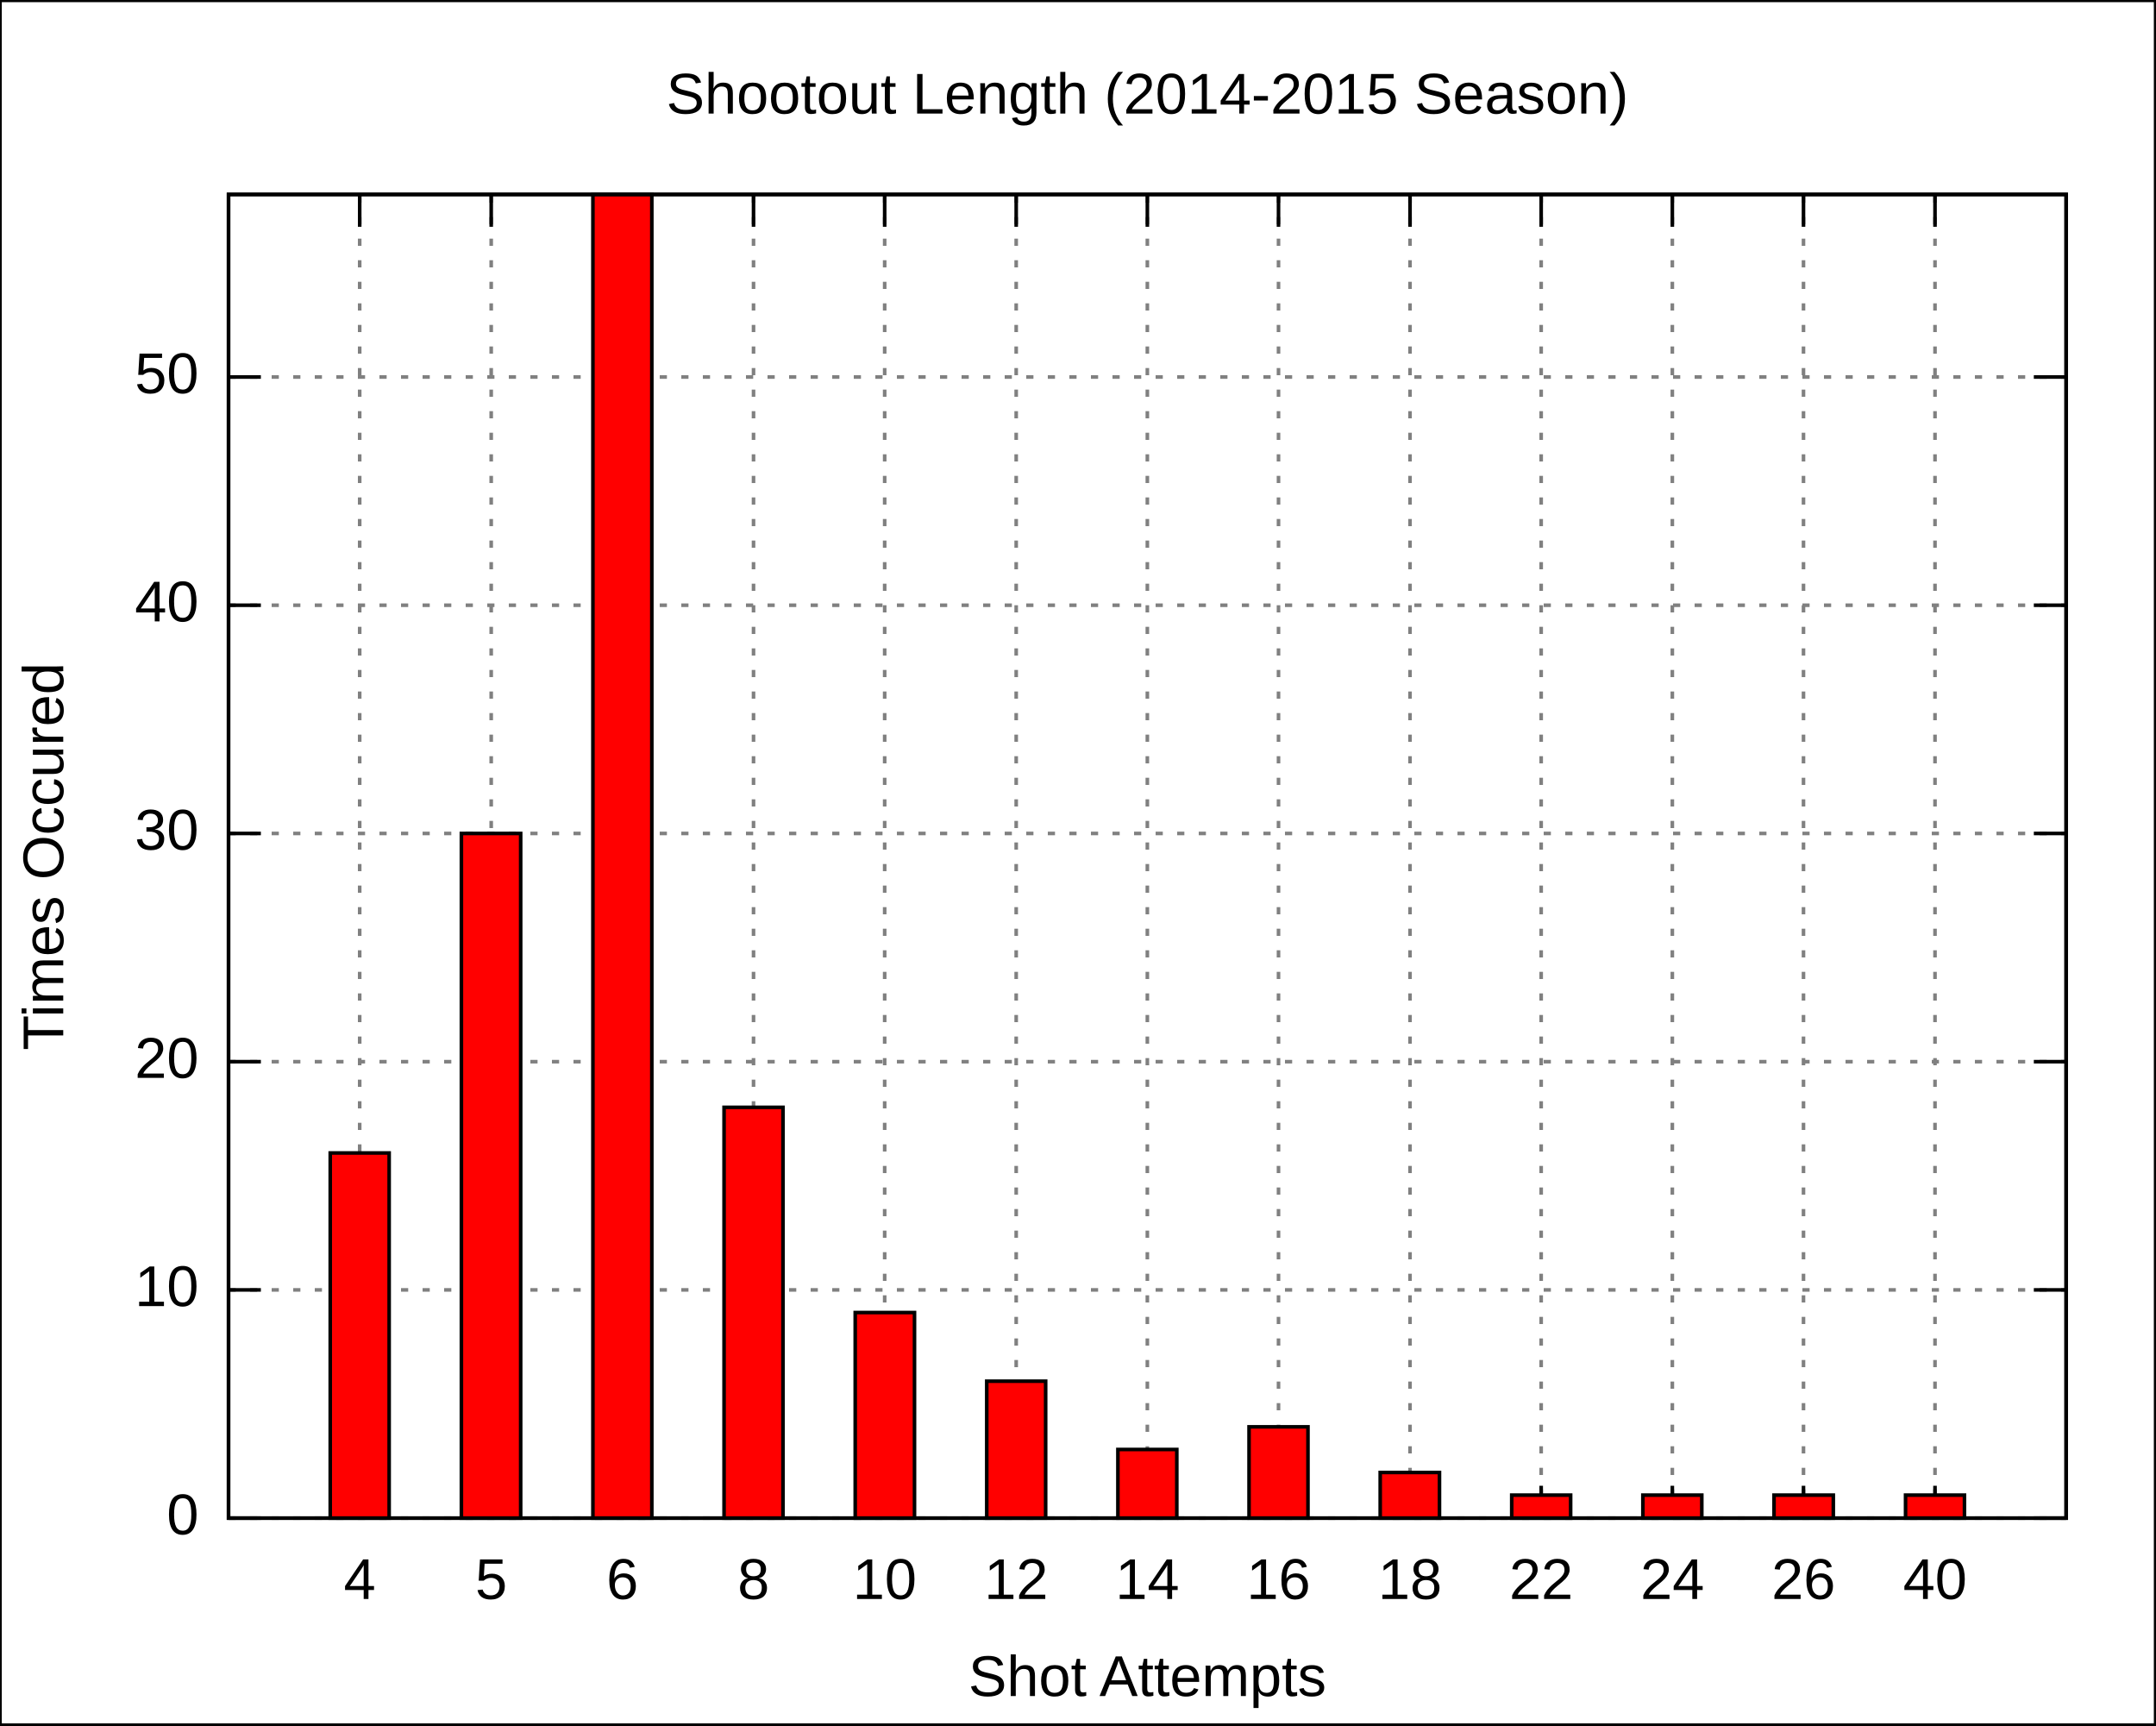
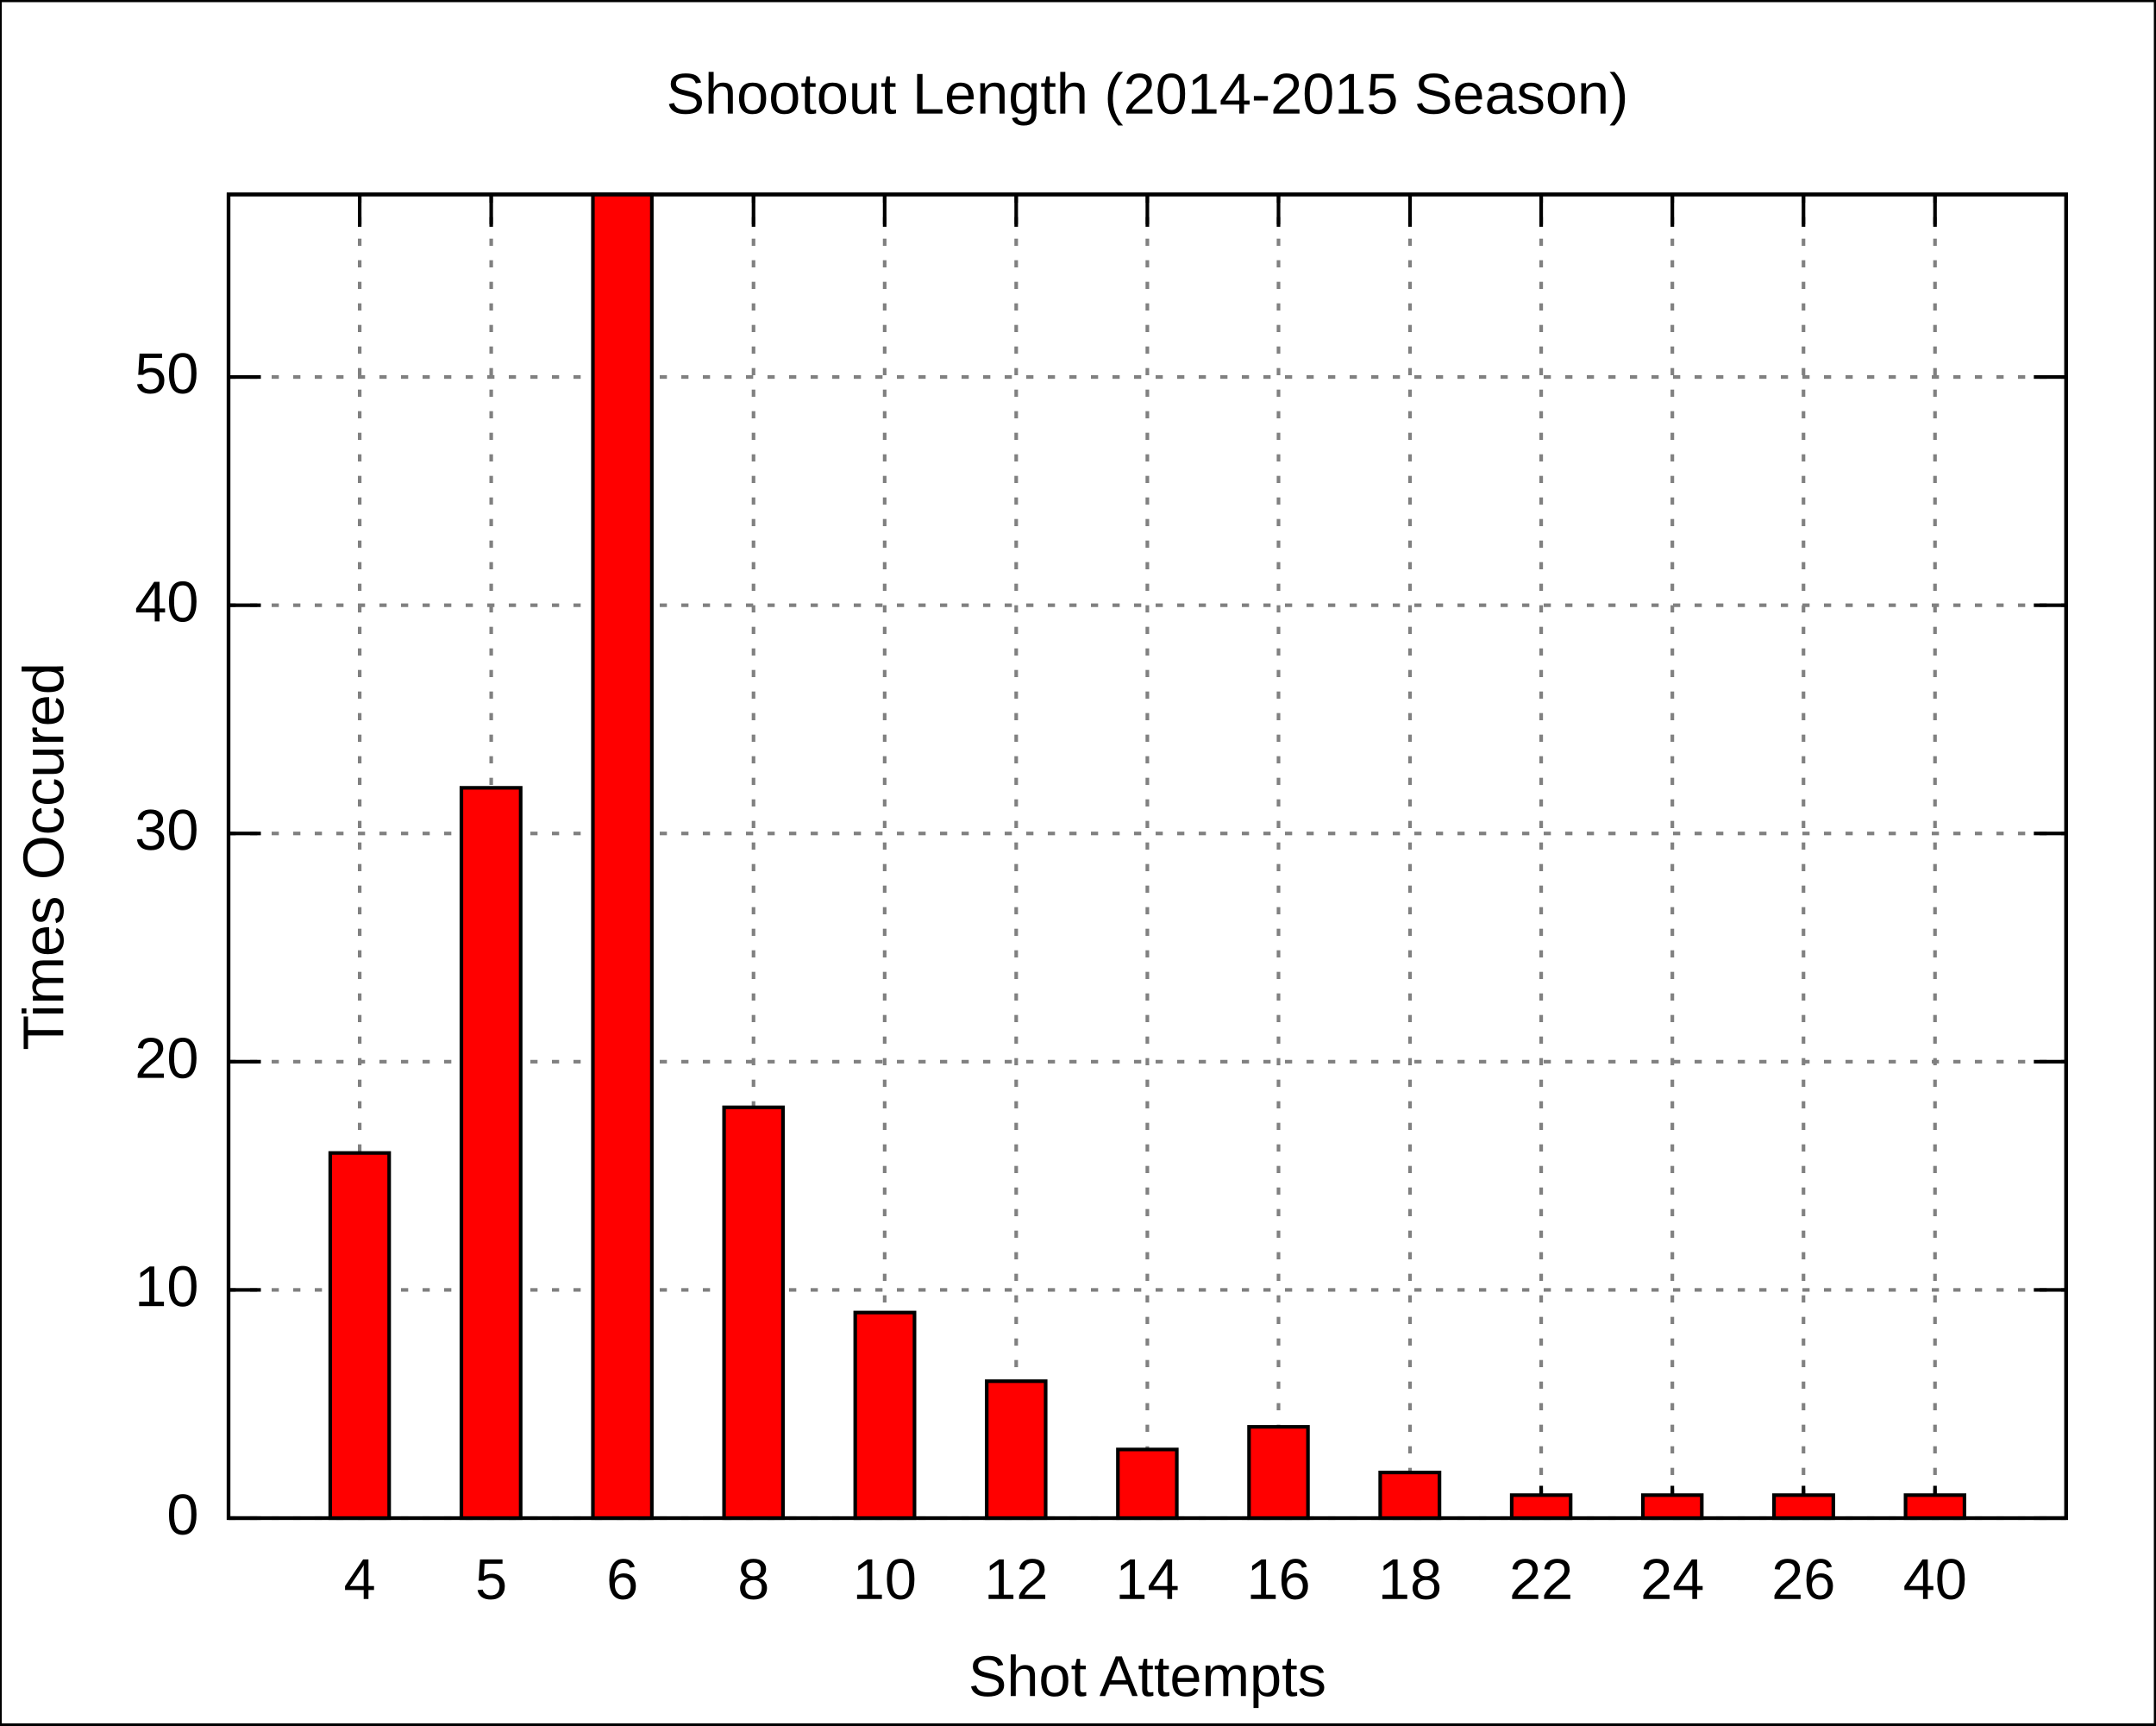
<svg xmlns="http://www.w3.org/2000/svg" xmlns:xlink="http://www.w3.org/1999/xlink" width="600" height="480" viewBox="0 0 600 480">
  <g id="gnuplot_canvas">
    <rect x="0" y="0" width="600" height="480" fill="none" />
    <defs>
      <circle id="gpDot" r="0.5" stroke-width="0.5" />
      <path id="gpPt0" stroke-width="0.222" stroke="currentColor" d="M-1,0 h2 M0,-1 v2" />
      <path id="gpPt1" stroke-width="0.222" stroke="currentColor" d="M-1,-1 L1,1 M1,-1 L-1,1" />
      <path id="gpPt2" stroke-width="0.222" stroke="currentColor" d="M-1,0 L1,0 M0,-1 L0,1 M-1,-1 L1,1 M-1,1 L1,-1" />
      <rect id="gpPt3" stroke-width="0.222" stroke="currentColor" x="-1" y="-1" width="2" height="2" />
      <rect id="gpPt4" stroke-width="0.222" stroke="currentColor" fill="currentColor" x="-1" y="-1" width="2" height="2" />
      <circle id="gpPt5" stroke-width="0.222" stroke="currentColor" cx="0" cy="0" r="1" />
      <use xlink:href="#gpPt5" id="gpPt6" fill="currentColor" stroke="none" />
      <path id="gpPt7" stroke-width="0.222" stroke="currentColor" d="M0,-1.33 L-1.33,0.67 L1.33,0.67 z" />
      <use xlink:href="#gpPt7" id="gpPt8" fill="currentColor" stroke="none" />
      <use xlink:href="#gpPt7" id="gpPt9" stroke="currentColor" transform="rotate(180)" />
      <use xlink:href="#gpPt9" id="gpPt10" fill="currentColor" stroke="none" />
      <use xlink:href="#gpPt3" id="gpPt11" stroke="currentColor" transform="rotate(45)" />
      <use xlink:href="#gpPt11" id="gpPt12" fill="currentColor" stroke="none" />
    </defs>
    <g style="fill:none; color:white; stroke:currentColor; stroke-width:1.00; stroke-linecap:butt; stroke-linejoin:miter">
</g>
    <g style="fill:none; color:black; stroke:currentColor; stroke-width:1.00; stroke-linecap:butt; stroke-linejoin:miter">
      <g style="stroke:none; shape-rendering:crispEdges">
        <polygon fill="rgb(255, 255, 255)" points="0.0,480.0 599.9,480.0 599.9,0.1 0.0,0.1 " />
      </g>
      <path stroke="black" d="M0.0,480.0 L0.0,0.1 L599.9,0.1 L599.9,480.0 L0.0,480.0  " />
    </g>
    <g style="fill:none; color:gray; stroke:currentColor; stroke-width:1.00; stroke-linecap:butt; stroke-linejoin:miter">
      <path stroke="gray" stroke-dasharray=" 2,4" class="gridline" d="M63.6,422.4 L575.0,422.4  " />
    </g>
    <g style="fill:none; color:black; stroke:currentColor; stroke-width:1.00; stroke-linecap:butt; stroke-linejoin:miter">
      <path stroke="black" d="M63.6,422.4 L72.6,422.4 M575.0,422.4 L566.0,422.4  " />
      <g transform="translate(55.3,426.9)" style="stroke:none; fill:black; font-family:Arial; font-size:12.00pt; text-anchor:end">
        <text> 0</text>
      </g>
    </g>
    <g style="fill:none; color:gray; stroke:currentColor; stroke-width:1.00; stroke-linecap:butt; stroke-linejoin:miter">
      <path stroke="gray" stroke-dasharray=" 2,4" class="gridline" d="M63.6,358.9 L575.0,358.9  " />
    </g>
    <g style="fill:none; color:black; stroke:currentColor; stroke-width:1.00; stroke-linecap:butt; stroke-linejoin:miter">
      <path stroke="black" d="M63.6,358.9 L72.6,358.9 M575.0,358.9 L566.0,358.9  " />
      <g transform="translate(55.3,363.4)" style="stroke:none; fill:black; font-family:Arial; font-size:12.00pt; text-anchor:end">
        <text> 10</text>
      </g>
    </g>
    <g style="fill:none; color:gray; stroke:currentColor; stroke-width:1.00; stroke-linecap:butt; stroke-linejoin:miter">
      <path stroke="gray" stroke-dasharray=" 2,4" class="gridline" d="M63.6,295.4 L575.0,295.4  " />
    </g>
    <g style="fill:none; color:black; stroke:currentColor; stroke-width:1.00; stroke-linecap:butt; stroke-linejoin:miter">
      <path stroke="black" d="M63.6,295.4 L72.6,295.4 M575.0,295.4 L566.0,295.4  " />
      <g transform="translate(55.3,299.9)" style="stroke:none; fill:black; font-family:Arial; font-size:12.00pt; text-anchor:end">
        <text> 20</text>
      </g>
    </g>
    <g style="fill:none; color:gray; stroke:currentColor; stroke-width:1.00; stroke-linecap:butt; stroke-linejoin:miter">
      <path stroke="gray" stroke-dasharray=" 2,4" class="gridline" d="M63.6,231.9 L575.0,231.9  " />
    </g>
    <g style="fill:none; color:black; stroke:currentColor; stroke-width:1.00; stroke-linecap:butt; stroke-linejoin:miter">
      <path stroke="black" d="M63.6,231.9 L72.6,231.9 M575.0,231.9 L566.0,231.9  " />
      <g transform="translate(55.3,236.4)" style="stroke:none; fill:black; font-family:Arial; font-size:12.00pt; text-anchor:end">
        <text> 30</text>
      </g>
    </g>
    <g style="fill:none; color:gray; stroke:currentColor; stroke-width:1.00; stroke-linecap:butt; stroke-linejoin:miter">
      <path stroke="gray" stroke-dasharray=" 2,4" class="gridline" d="M63.6,168.4 L575.0,168.4  " />
    </g>
    <g style="fill:none; color:black; stroke:currentColor; stroke-width:1.00; stroke-linecap:butt; stroke-linejoin:miter">
      <path stroke="black" d="M63.6,168.4 L72.6,168.4 M575.0,168.4 L566.0,168.4  " />
      <g transform="translate(55.3,172.9)" style="stroke:none; fill:black; font-family:Arial; font-size:12.00pt; text-anchor:end">
        <text> 40</text>
      </g>
    </g>
    <g style="fill:none; color:gray; stroke:currentColor; stroke-width:1.00; stroke-linecap:butt; stroke-linejoin:miter">
      <path stroke="gray" stroke-dasharray=" 2,4" class="gridline" d="M63.6,104.9 L575.0,104.9  " />
    </g>
    <g style="fill:none; color:black; stroke:currentColor; stroke-width:1.00; stroke-linecap:butt; stroke-linejoin:miter">
      <path stroke="black" d="M63.6,104.9 L72.6,104.9 M575.0,104.9 L566.0,104.9  " />
      <g transform="translate(55.3,109.4)" style="stroke:none; fill:black; font-family:Arial; font-size:12.00pt; text-anchor:end">
        <text> 50</text>
      </g>
    </g>
    <g style="fill:none; color:gray; stroke:currentColor; stroke-width:1.00; stroke-linecap:butt; stroke-linejoin:miter">
      <path stroke="gray" stroke-dasharray=" 2,4" class="gridline" d="M100.1,422.4 L100.1,54.1  " />
    </g>
    <g style="fill:none; color:black; stroke:currentColor; stroke-width:1.00; stroke-linecap:butt; stroke-linejoin:miter">
      <path stroke="black" d="M100.1,422.4 L100.1,413.4 M100.1,54.1 L100.1,63.1  " />
      <g transform="translate(100.1,444.9)" style="stroke:none; fill:black; font-family:Arial; font-size:12.00pt; text-anchor:middle">
        <text>4</text>
      </g>
    </g>
    <g style="fill:none; color:gray; stroke:currentColor; stroke-width:1.00; stroke-linecap:butt; stroke-linejoin:miter">
      <path stroke="gray" stroke-dasharray=" 2,4" class="gridline" d="M136.7,422.4 L136.7,54.1  " />
    </g>
    <g style="fill:none; color:black; stroke:currentColor; stroke-width:1.00; stroke-linecap:butt; stroke-linejoin:miter">
      <path stroke="black" d="M136.7,422.4 L136.7,413.4 M136.7,54.1 L136.7,63.1  " />
      <g transform="translate(136.7,444.9)" style="stroke:none; fill:black; font-family:Arial; font-size:12.00pt; text-anchor:middle">
        <text>5</text>
      </g>
    </g>
    <g style="fill:none; color:gray; stroke:currentColor; stroke-width:1.00; stroke-linecap:butt; stroke-linejoin:miter">
      <path stroke="gray" stroke-dasharray=" 2,4" class="gridline" d="M173.2,422.4 L173.2,54.1  " />
    </g>
    <g style="fill:none; color:black; stroke:currentColor; stroke-width:1.00; stroke-linecap:butt; stroke-linejoin:miter">
      <path stroke="black" d="M173.2,422.4 L173.2,413.4 M173.2,54.1 L173.2,63.1  " />
      <g transform="translate(173.2,444.9)" style="stroke:none; fill:black; font-family:Arial; font-size:12.00pt; text-anchor:middle">
        <text>6</text>
      </g>
    </g>
    <g style="fill:none; color:gray; stroke:currentColor; stroke-width:1.00; stroke-linecap:butt; stroke-linejoin:miter">
      <path stroke="gray" stroke-dasharray=" 2,4" class="gridline" d="M209.7,422.4 L209.7,54.1  " />
    </g>
    <g style="fill:none; color:black; stroke:currentColor; stroke-width:1.00; stroke-linecap:butt; stroke-linejoin:miter">
      <path stroke="black" d="M209.7,422.4 L209.7,413.4 M209.7,54.1 L209.7,63.1  " />
      <g transform="translate(209.7,444.9)" style="stroke:none; fill:black; font-family:Arial; font-size:12.00pt; text-anchor:middle">
        <text>8</text>
      </g>
    </g>
    <g style="fill:none; color:gray; stroke:currentColor; stroke-width:1.00; stroke-linecap:butt; stroke-linejoin:miter">
      <path stroke="gray" stroke-dasharray=" 2,4" class="gridline" d="M246.2,422.4 L246.2,54.1  " />
    </g>
    <g style="fill:none; color:black; stroke:currentColor; stroke-width:1.00; stroke-linecap:butt; stroke-linejoin:miter">
      <path stroke="black" d="M246.2,422.4 L246.2,413.4 M246.2,54.1 L246.2,63.1  " />
      <g transform="translate(246.2,444.9)" style="stroke:none; fill:black; font-family:Arial; font-size:12.00pt; text-anchor:middle">
        <text>10</text>
      </g>
    </g>
    <g style="fill:none; color:gray; stroke:currentColor; stroke-width:1.00; stroke-linecap:butt; stroke-linejoin:miter">
      <path stroke="gray" stroke-dasharray=" 2,4" class="gridline" d="M282.8,422.4 L282.8,54.1  " />
    </g>
    <g style="fill:none; color:black; stroke:currentColor; stroke-width:1.00; stroke-linecap:butt; stroke-linejoin:miter">
      <path stroke="black" d="M282.8,422.4 L282.8,413.4 M282.8,54.1 L282.8,63.1  " />
      <g transform="translate(282.8,444.9)" style="stroke:none; fill:black; font-family:Arial; font-size:12.00pt; text-anchor:middle">
        <text>12</text>
      </g>
    </g>
    <g style="fill:none; color:gray; stroke:currentColor; stroke-width:1.00; stroke-linecap:butt; stroke-linejoin:miter">
      <path stroke="gray" stroke-dasharray=" 2,4" class="gridline" d="M319.3,422.4 L319.3,54.1  " />
    </g>
    <g style="fill:none; color:black; stroke:currentColor; stroke-width:1.00; stroke-linecap:butt; stroke-linejoin:miter">
      <path stroke="black" d="M319.3,422.4 L319.3,413.4 M319.3,54.1 L319.3,63.1  " />
      <g transform="translate(319.3,444.9)" style="stroke:none; fill:black; font-family:Arial; font-size:12.00pt; text-anchor:middle">
        <text>14</text>
      </g>
    </g>
    <g style="fill:none; color:gray; stroke:currentColor; stroke-width:1.00; stroke-linecap:butt; stroke-linejoin:miter">
      <path stroke="gray" stroke-dasharray=" 2,4" class="gridline" d="M355.8,422.4 L355.8,54.1  " />
    </g>
    <g style="fill:none; color:black; stroke:currentColor; stroke-width:1.00; stroke-linecap:butt; stroke-linejoin:miter">
      <path stroke="black" d="M355.8,422.4 L355.8,413.4 M355.8,54.1 L355.8,63.1  " />
      <g transform="translate(355.8,444.9)" style="stroke:none; fill:black; font-family:Arial; font-size:12.00pt; text-anchor:middle">
        <text>16</text>
      </g>
    </g>
    <g style="fill:none; color:gray; stroke:currentColor; stroke-width:1.00; stroke-linecap:butt; stroke-linejoin:miter">
      <path stroke="gray" stroke-dasharray=" 2,4" class="gridline" d="M392.4,422.4 L392.4,54.1  " />
    </g>
    <g style="fill:none; color:black; stroke:currentColor; stroke-width:1.00; stroke-linecap:butt; stroke-linejoin:miter">
      <path stroke="black" d="M392.4,422.4 L392.4,413.4 M392.4,54.1 L392.4,63.1  " />
      <g transform="translate(392.4,444.9)" style="stroke:none; fill:black; font-family:Arial; font-size:12.00pt; text-anchor:middle">
        <text>18</text>
      </g>
    </g>
    <g style="fill:none; color:gray; stroke:currentColor; stroke-width:1.00; stroke-linecap:butt; stroke-linejoin:miter">
      <path stroke="gray" stroke-dasharray=" 2,4" class="gridline" d="M428.9,422.4 L428.9,54.1  " />
    </g>
    <g style="fill:none; color:black; stroke:currentColor; stroke-width:1.00; stroke-linecap:butt; stroke-linejoin:miter">
      <path stroke="black" d="M428.9,422.4 L428.9,413.4 M428.9,54.1 L428.9,63.1  " />
      <g transform="translate(428.9,444.9)" style="stroke:none; fill:black; font-family:Arial; font-size:12.00pt; text-anchor:middle">
        <text>22</text>
      </g>
    </g>
    <g style="fill:none; color:gray; stroke:currentColor; stroke-width:1.00; stroke-linecap:butt; stroke-linejoin:miter">
      <path stroke="gray" stroke-dasharray=" 2,4" class="gridline" d="M465.4,422.4 L465.4,54.1  " />
    </g>
    <g style="fill:none; color:black; stroke:currentColor; stroke-width:1.00; stroke-linecap:butt; stroke-linejoin:miter">
      <path stroke="black" d="M465.4,422.4 L465.4,413.4 M465.4,54.1 L465.4,63.1  " />
      <g transform="translate(465.4,444.9)" style="stroke:none; fill:black; font-family:Arial; font-size:12.00pt; text-anchor:middle">
        <text>24</text>
      </g>
    </g>
    <g style="fill:none; color:gray; stroke:currentColor; stroke-width:1.00; stroke-linecap:butt; stroke-linejoin:miter">
      <path stroke="gray" stroke-dasharray=" 2,4" class="gridline" d="M501.9,422.4 L501.9,54.1  " />
    </g>
    <g style="fill:none; color:black; stroke:currentColor; stroke-width:1.00; stroke-linecap:butt; stroke-linejoin:miter">
      <path stroke="black" d="M501.9,422.4 L501.9,413.4 M501.9,54.1 L501.9,63.1  " />
      <g transform="translate(501.9,444.9)" style="stroke:none; fill:black; font-family:Arial; font-size:12.00pt; text-anchor:middle">
        <text>26</text>
      </g>
    </g>
    <g style="fill:none; color:gray; stroke:currentColor; stroke-width:1.00; stroke-linecap:butt; stroke-linejoin:miter">
      <path stroke="gray" stroke-dasharray=" 2,4" class="gridline" d="M538.5,422.4 L538.5,54.1  " />
    </g>
    <g style="fill:none; color:black; stroke:currentColor; stroke-width:1.00; stroke-linecap:butt; stroke-linejoin:miter">
      <path stroke="black" d="M538.5,422.4 L538.5,413.4 M538.5,54.1 L538.5,63.1  " />
      <g transform="translate(538.5,444.9)" style="stroke:none; fill:black; font-family:Arial; font-size:12.00pt; text-anchor:middle">
        <text>40</text>
      </g>
      <path stroke="black" d="M63.6,54.1 L63.6,422.4 L575.0,422.4 L575.0,54.1 L63.6,54.1 Z  " />
      <g transform="translate(17.6,238.3) rotate(270)" style="stroke:none; fill:black; font-family:Arial; font-size:12.00pt; text-anchor:middle">
        <text>Times Occured</text>
      </g>
      <g transform="translate(319.3,471.9)" style="stroke:none; fill:black; font-family:Arial; font-size:12.00pt; text-anchor:middle">
        <text>Shot Attempts</text>
      </g>
      <g transform="translate(319.3,31.6)" style="stroke:none; fill:black; font-family:Arial; font-size:12.00pt; text-anchor:middle">
        <text>Shootout Length (2014-2015 Season)</text>
      </g>
    </g>
    <g id="gnuplot_plot_1">
      <g style="fill:none; color:red; stroke:currentColor; stroke-width:1.00; stroke-linecap:butt; stroke-linejoin:miter">
        <g style="stroke:none; shape-rendering:crispEdges">
          <polygon fill="red" points="91.9,422.4 108.4,422.4 108.4,320.7 91.9,320.7 " />
        </g>
        <path stroke="black" d="M91.9,422.4 L91.9,320.8 L108.3,320.8 L108.3,422.4 L91.9,422.4 Z  " />
        <g style="stroke:none; shape-rendering:crispEdges">
-           <polygon fill="currentColor" points="128.4,422.4 145.0,422.4 145.0,231.8 128.4,231.8 " />
-         </g>
-         <path stroke="black" d="M128.4,422.4 L128.4,231.9 L144.9,231.9 L144.9,422.4 L128.4,422.4 Z  " />
+           <polygon fill="currentColor" points="128.4,422.4 145.0,422.4 145.0,219.1 128.4,219.1 " />
+         </g>
+         <path stroke="black" d="M128.4,422.4 L128.4,219.2 L144.9,219.2 L144.9,422.4 L128.4,422.4 Z  " />
        <g style="stroke:none; shape-rendering:crispEdges">
          <polygon fill="currentColor" points="165.0,422.4 181.5,422.4 181.5,54.0 165.0,54.0 " />
        </g>
        <path stroke="black" d="M165.0,422.4 L165.0,54.1 L181.4,54.1 L181.4,422.4 L165.0,422.4 Z  " />
        <g style="stroke:none; shape-rendering:crispEdges">
          <polygon fill="currentColor" points="201.5,422.4 218.0,422.4 218.0,308.0 201.5,308.0 " />
        </g>
        <path stroke="black" d="M201.5,422.4 L201.5,308.1 L217.9,308.1 L217.9,422.4 L201.5,422.4 Z  " />
        <g style="stroke:none; shape-rendering:crispEdges">
          <polygon fill="currentColor" points="238.0,422.4 254.6,422.4 254.6,365.1 238.0,365.1 " />
        </g>
        <path stroke="black" d="M238.0,422.4 L238.0,365.2 L254.5,365.2 L254.5,422.4 L238.0,422.4 Z  " />
        <g style="stroke:none; shape-rendering:crispEdges">
          <polygon fill="currentColor" points="274.6,422.4 291.1,422.4 291.1,384.2 274.6,384.2 " />
        </g>
        <path stroke="black" d="M274.6,422.4 L274.6,384.3 L291.0,384.3 L291.0,422.4 L274.6,422.4 Z  " />
        <g style="stroke:none; shape-rendering:crispEdges">
          <polygon fill="currentColor" points="311.1,422.4 327.6,422.4 327.6,403.2 311.1,403.2 " />
        </g>
        <path stroke="black" d="M311.1,422.4 L311.1,403.3 L327.5,403.3 L327.5,422.4 L311.1,422.4 Z  " />
        <g style="stroke:none; shape-rendering:crispEdges">
          <polygon fill="currentColor" points="347.6,422.4 364.1,422.4 364.1,396.9 347.6,396.9 " />
        </g>
        <path stroke="black" d="M347.6,422.4 L347.6,397.0 L364.0,397.0 L364.0,422.4 L347.6,422.4 Z  " />
        <g style="stroke:none; shape-rendering:crispEdges">
          <polygon fill="currentColor" points="384.1,422.4 400.7,422.4 400.7,409.6 384.1,409.6 " />
        </g>
        <path stroke="black" d="M384.1,422.4 L384.1,409.7 L400.6,409.7 L400.6,422.4 L384.1,422.4 Z  " />
        <g style="stroke:none; shape-rendering:crispEdges">
          <polygon fill="currentColor" points="420.7,422.4 437.2,422.4 437.2,415.9 420.7,415.9 " />
        </g>
        <path stroke="black" d="M420.7,422.4 L420.7,416.0 L437.1,416.0 L437.1,422.4 L420.7,422.4 Z  " />
        <g style="stroke:none; shape-rendering:crispEdges">
          <polygon fill="currentColor" points="457.2,422.4 473.7,422.4 473.7,415.9 457.2,415.9 " />
        </g>
        <path stroke="black" d="M457.2,422.4 L457.2,416.0 L473.6,416.0 L473.6,422.4 L457.2,422.4 Z  " />
        <g style="stroke:none; shape-rendering:crispEdges">
          <polygon fill="currentColor" points="493.7,422.4 510.3,422.4 510.3,415.9 493.7,415.9 " />
        </g>
        <path stroke="black" d="M493.7,422.4 L493.7,416.0 L510.2,416.0 L510.2,422.4 L493.7,422.4 Z  " />
        <g style="stroke:none; shape-rendering:crispEdges">
          <polygon fill="currentColor" points="530.3,422.4 546.8,422.4 546.8,415.9 530.3,415.9 " />
        </g>
        <path stroke="black" d="M530.3,422.4 L530.3,416.0 L546.7,416.0 L546.7,422.4 L530.3,422.4 Z  " />
      </g>
    </g>
    <g style="fill:none; color:black; stroke:currentColor; stroke-width:1.00; stroke-linecap:butt; stroke-linejoin:miter">
      <path stroke="black" d="M63.6,54.1 L63.6,422.4 L575.0,422.4 L575.0,54.1 L63.6,54.1 Z  " />
    </g>
  </g>
</svg>
